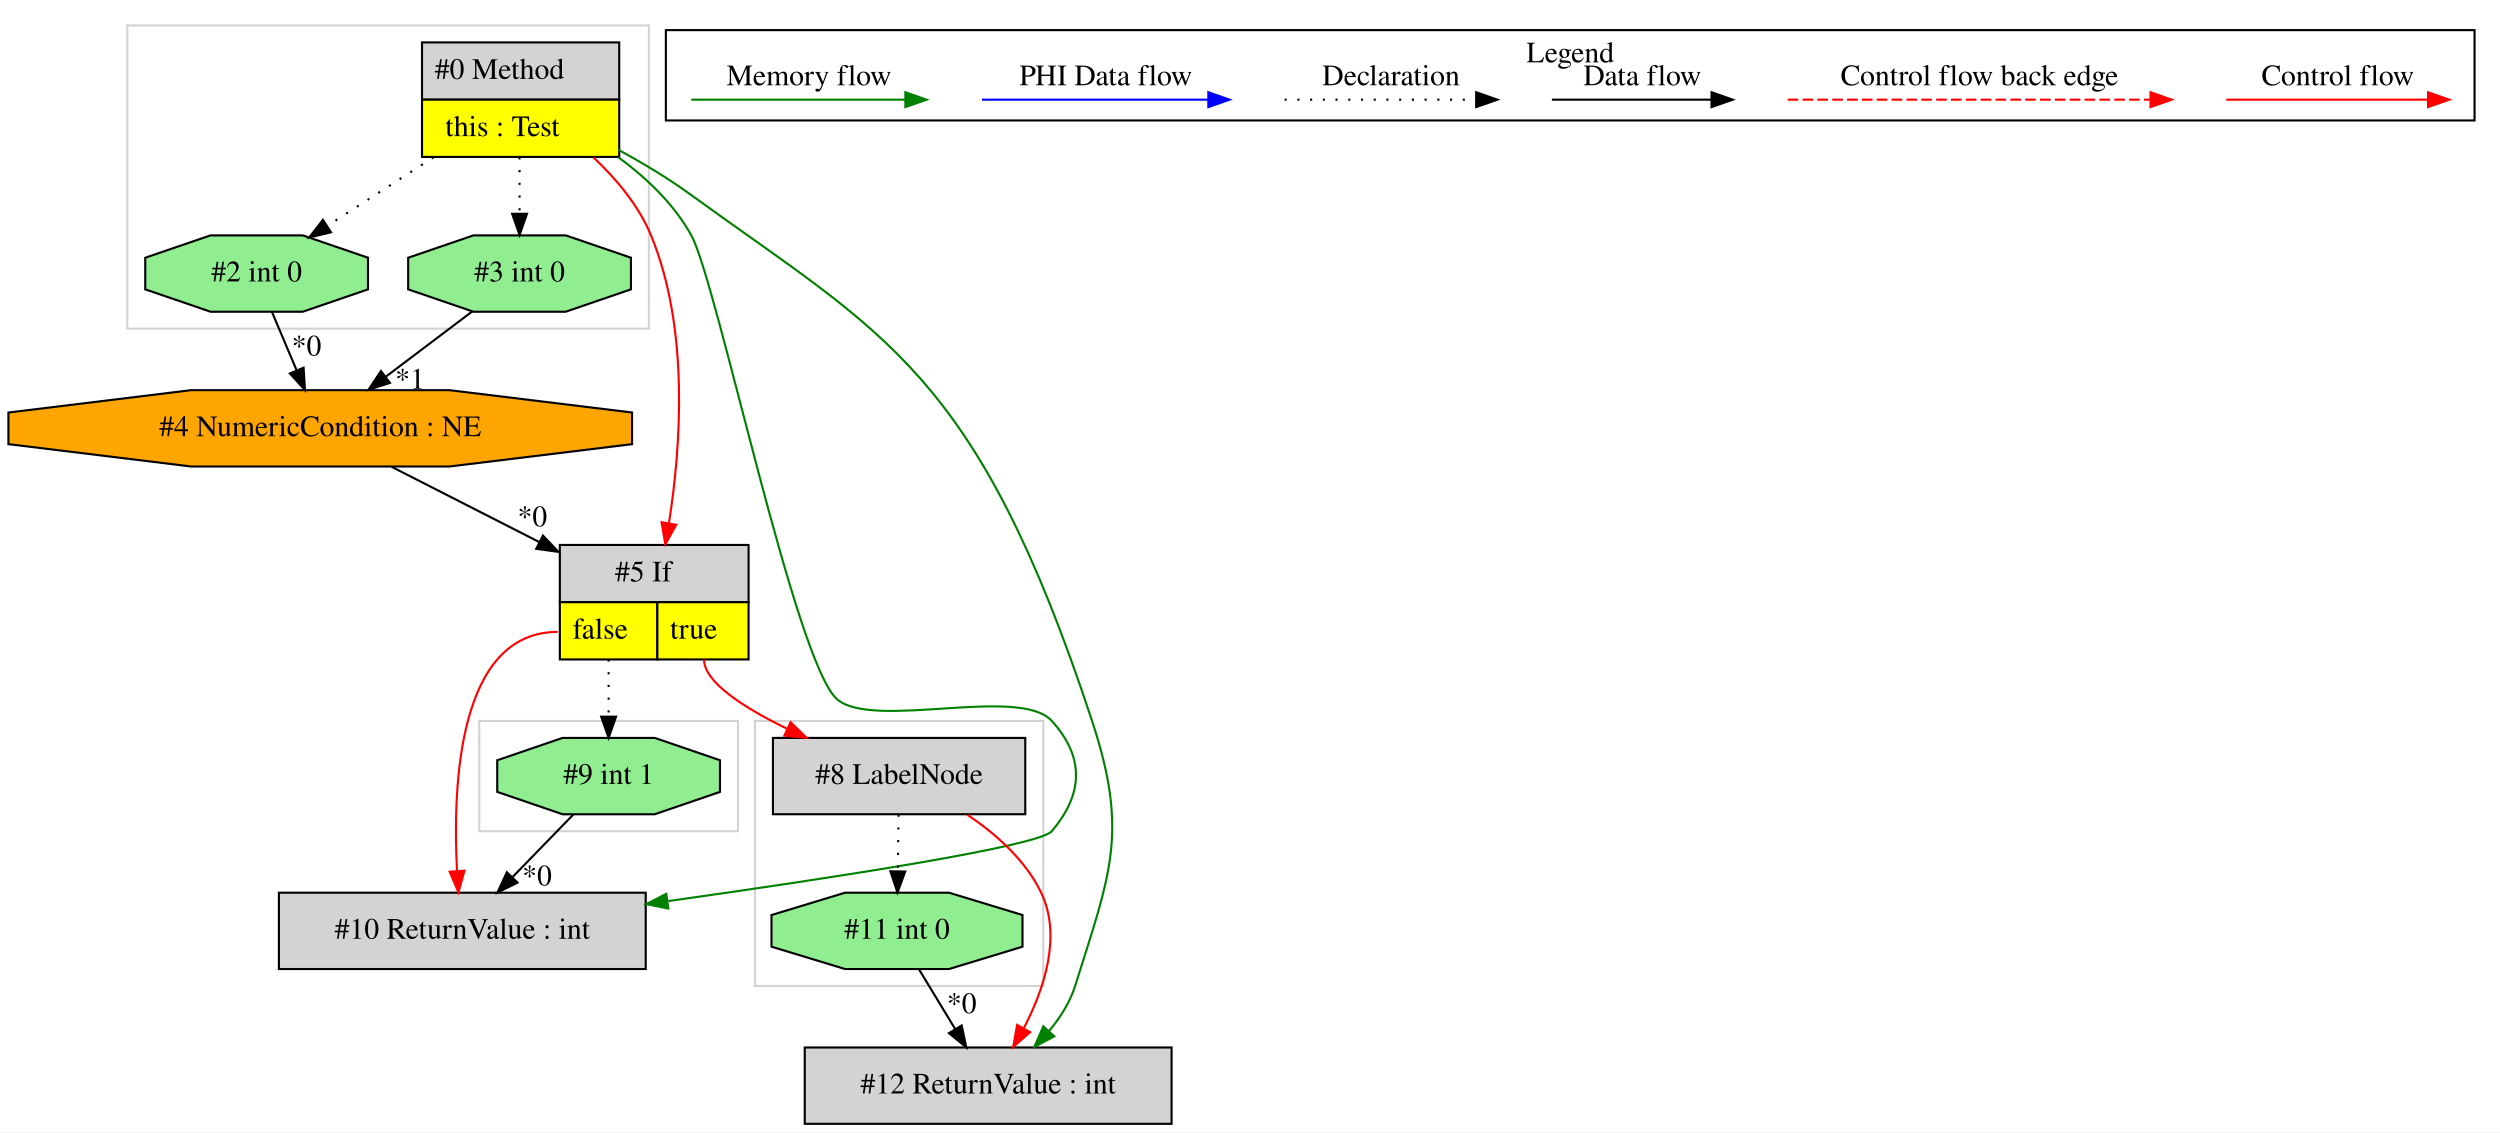
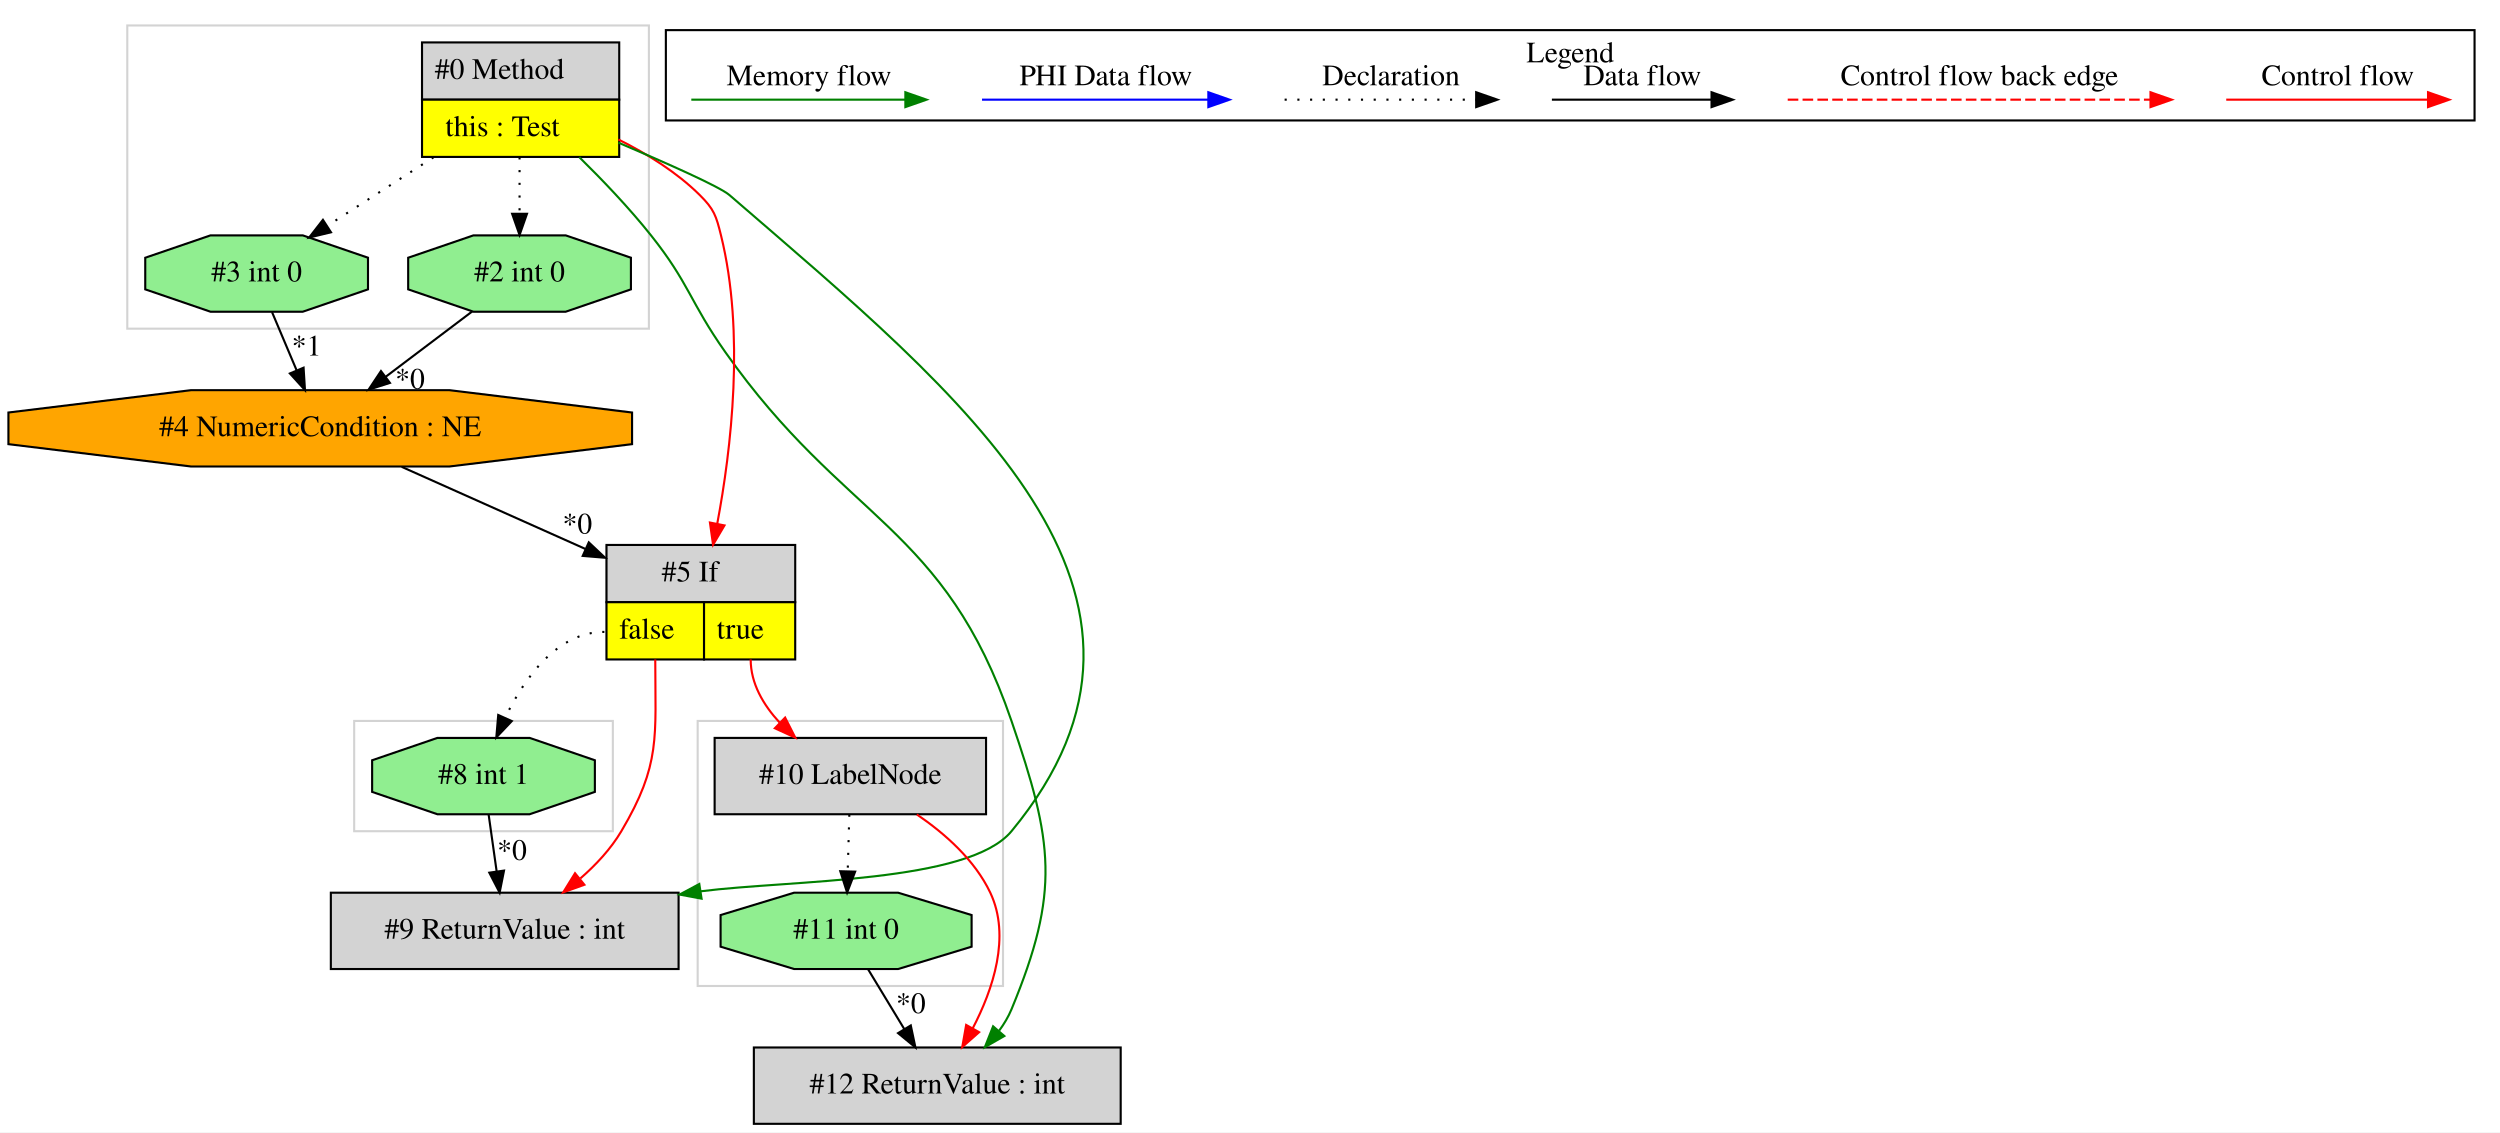
<svg xmlns="http://www.w3.org/2000/svg" width="1179pt" height="534pt" viewBox="0.00 0.00 1179.03 534.00">
  <g id="graph0" class="graph" transform="scale(1 1) rotate(0) translate(4 530)">
    <polygon fill="white" stroke="transparent" points="-4,4 -4,-530 1175.03,-530 1175.03,4 -4,4" />
    <g id="clust1" class="cluster">
      <polygon fill="none" stroke="lightgray" points="56.03,-375 56.03,-518 302.03,-518 302.03,-375 56.03,-375" />
    </g>
    <g id="clust2" class="cluster">
-       <polygon fill="none" stroke="lightgray" points="222.03,-138 222.03,-190 344.03,-190 344.03,-138 222.03,-138" />
+       <polygon fill="none" stroke="lightgray" points="163.03,-138 163.03,-190 285.03,-190 285.03,-138 163.03,-138" />
    </g>
    <g id="clust3" class="cluster">
-       <polygon fill="none" stroke="lightgray" points="352.03,-65 352.03,-190 488.03,-190 488.03,-65 352.03,-65" />
+       <polygon fill="none" stroke="lightgray" points="325.03,-65 325.03,-190 469.03,-190 469.03,-65 325.03,-65" />
    </g>
    <g id="clust4" class="cluster">
      <polygon fill="none" stroke="black" points="310.03,-473.2 310.03,-515.8 1163.03,-515.8 1163.03,-473.2 310.03,-473.2" />
      <text text-anchor="middle" x="736.53" y="-500.6" font-family="Times,serif" font-size="14.00">Legend</text>
    </g>
    <g id="node1" class="node">
      <polygon fill="lightgrey" stroke="transparent" points="287.53,-510 194.53,-510 194.53,-456 287.53,-456 287.53,-510" />
      <polygon fill="none" stroke="black" points="195.03,-483 195.03,-510 288.03,-510 288.03,-483 195.03,-483" />
      <text text-anchor="start" x="201.03" y="-492.8" font-family="Times,serif" font-size="14.00">#0 Method</text>
      <polygon fill="yellow" stroke="transparent" points="195.03,-456 195.03,-483 288.03,-483 288.03,-456 195.03,-456" />
      <polygon fill="none" stroke="black" points="195.03,-456 195.03,-483 288.03,-483 288.03,-456 195.03,-456" />
      <text text-anchor="start" x="206.03" y="-465.8" font-family="Times,serif" font-size="14.00">this : Test</text>
    </g>
    <g id="node2" class="node">
+       <polygon fill="lightgrey" stroke="black" points="524.53,-36 351.53,-36 351.53,0 524.53,0 524.53,-36" />
+       <text text-anchor="middle" x="438.03" y="-14.3" font-family="Times,serif" font-size="14.00">#12 ReturnValue : int</text>
+     </g>
+     <g id="edge3" class="edge">
+       <path fill="none" stroke="green" d="M269.2,-455.88C280.3,-444.96 292.81,-431.85 303.03,-419 321.07,-396.33 321.35,-387.69 338.03,-364 394.37,-283.96 441.32,-282.6 473.03,-190 492.61,-132.82 496.16,-109.84 473.03,-54 471.56,-50.46 469.54,-47.09 467.21,-43.93" />
+       <polygon fill="green" stroke="green" points="469.65,-41.41 460.46,-36.14 464.36,-45.99 469.65,-41.41" />
+     </g>
+     <g id="node5" class="node">
+       <polygon fill="lightgrey" stroke="transparent" points="370.53,-273 281.53,-273 281.53,-219 370.53,-219 370.53,-273" />
+       <polygon fill="none" stroke="black" points="282.03,-246 282.03,-273 371.03,-273 371.03,-246 282.03,-246" />
+       <text text-anchor="start" x="308.03" y="-255.8" font-family="Times,serif" font-size="14.00">#5 If</text>
+       <polygon fill="yellow" stroke="transparent" points="282.03,-219 282.03,-246 328.03,-246 328.03,-219 282.03,-219" />
+       <polygon fill="none" stroke="black" points="282.03,-219 282.03,-246 328.03,-246 328.03,-219 282.03,-219" />
+       <text text-anchor="start" x="288.03" y="-228.8" font-family="Times,serif" font-size="14.00">false</text>
+       <polygon fill="yellow" stroke="transparent" points="328.03,-219 328.03,-246 371.03,-246 371.03,-219 328.03,-219" />
+       <polygon fill="none" stroke="black" points="328.03,-219 328.03,-246 371.03,-246 371.03,-219 328.03,-219" />
+       <text text-anchor="start" x="334.03" y="-228.8" font-family="Times,serif" font-size="14.00">true</text>
+     </g>
+     <g id="edge6" class="edge">
+       <path fill="none" stroke="red" d="M287.63,-464.23C301.15,-457.49 315.18,-448.77 326.03,-438 332.8,-431.28 333.74,-428.26 336.03,-419 347.39,-373.01 340.87,-318.1 334.24,-282.9" />
+       <polygon fill="red" stroke="red" points="337.67,-282.21 332.29,-273.08 330.81,-283.57 337.67,-282.21" />
+     </g>
+     <g id="node7" class="node">
      <polygon fill="lightgreen" stroke="black" points="293.55,-393.54 293.55,-408.46 262.79,-419 219.27,-419 188.5,-408.46 188.5,-393.54 219.27,-383 262.79,-383 293.55,-393.54" />
-       <text text-anchor="middle" x="241.03" y="-397.3" font-family="Times,serif" font-size="14.00">#3 int 0</text>
+       <text text-anchor="middle" x="241.03" y="-397.3" font-family="Times,serif" font-size="14.00">#2 int 0</text>
    </g>
-     <g id="edge1" class="edge">
+     <g id="edge10" class="edge">
      <path fill="none" stroke="black" stroke-dasharray="1,5" d="M241.03,-455.81C241.03,-447.35 241.03,-437.95 241.03,-429.4" />
      <polygon fill="black" stroke="black" points="244.53,-429.17 241.03,-419.17 237.53,-429.17 244.53,-429.17" />
    </g>
-     <g id="node4" class="node">
+     <g id="node8" class="node">
      <polygon fill="lightgreen" stroke="black" points="169.55,-393.54 169.55,-408.46 138.79,-419 95.27,-419 64.5,-408.46 64.5,-393.54 95.27,-383 138.79,-383 169.55,-393.54" />
-       <text text-anchor="middle" x="117.03" y="-397.3" font-family="Times,serif" font-size="14.00">#2 int 0</text>
+       <text text-anchor="middle" x="117.03" y="-397.3" font-family="Times,serif" font-size="14.00">#3 int 0</text>
    </g>
-     <g id="edge4" class="edge">
+     <g id="edge9" class="edge">
      <path fill="none" stroke="black" stroke-dasharray="1,5" d="M200.43,-455.81C184.25,-445.37 165.86,-433.5 150.47,-423.57" />
      <polygon fill="black" stroke="black" points="152.09,-420.46 141.79,-417.98 148.3,-426.34 152.09,-420.46" />
    </g>
-     <g id="node5" class="node">
-       <polygon fill="lightgrey" stroke="transparent" points="348.53,-273 259.53,-273 259.53,-219 348.53,-219 348.53,-273" />
-       <polygon fill="none" stroke="black" points="260.03,-246 260.03,-273 349.03,-273 349.03,-246 260.03,-246" />
-       <text text-anchor="start" x="286.03" y="-255.8" font-family="Times,serif" font-size="14.00">#5 If</text>
-       <polygon fill="yellow" stroke="transparent" points="260.03,-219 260.03,-246 306.03,-246 306.03,-219 260.03,-219" />
-       <polygon fill="none" stroke="black" points="260.03,-219 260.03,-246 306.03,-246 306.03,-219 260.03,-219" />
-       <text text-anchor="start" x="266.03" y="-228.8" font-family="Times,serif" font-size="14.00">false</text>
-       <polygon fill="yellow" stroke="transparent" points="306.03,-219 306.03,-246 349.03,-246 349.03,-219 306.03,-219" />
-       <polygon fill="none" stroke="black" points="306.03,-219 306.03,-246 349.03,-246 349.03,-219 306.03,-219" />
-       <text text-anchor="start" x="312.03" y="-228.8" font-family="Times,serif" font-size="14.00">true</text>
+     <g id="node10" class="node">
+       <polygon fill="lightgrey" stroke="black" points="316.03,-109 152.03,-109 152.03,-73 316.03,-73 316.03,-109" />
+       <text text-anchor="middle" x="234.03" y="-87.3" font-family="Times,serif" font-size="14.00">#9 ReturnValue : int</text>
    </g>
-     <g id="edge6" class="edge">
-       <path fill="none" stroke="red" d="M275.84,-455.82C286.65,-445.65 297.23,-433.04 303.03,-419 321.18,-375.04 317.13,-319.2 311.48,-283.28" />
-       <polygon fill="red" stroke="red" points="314.91,-282.53 309.78,-273.25 308.01,-283.7 314.91,-282.53" />
+     <g id="edge14" class="edge">
+       <path fill="none" stroke="green" d="M287.67,-462.72C311.11,-452.76 335.51,-441.91 340.03,-438 450.36,-342.62 566,-250.38 473.03,-138 452.82,-113.57 369.39,-115.08 326.44,-109.66" />
+       <polygon fill="green" stroke="green" points="326.87,-106.19 316.46,-108.12 325.8,-113.11 326.87,-106.19" />
    </g>
-     <g id="node7" class="node">
-       <polygon fill="lightgrey" stroke="black" points="300.53,-109 127.53,-109 127.53,-73 300.53,-73 300.53,-109" />
-       <text text-anchor="middle" x="214.03" y="-87.3" font-family="Times,serif" font-size="14.00">#10 ReturnValue : int</text>
+     <g id="node3" class="node">
+       <polygon fill="lightgreen" stroke="black" points="454.22,-83.54 454.22,-98.46 419.55,-109 370.51,-109 335.84,-98.46 335.84,-83.54 370.51,-73 419.55,-73 454.22,-83.54" />
+       <text text-anchor="middle" x="395.03" y="-87.3" font-family="Times,serif" font-size="14.00">#11 int 0</text>
    </g>
-     <g id="edge10" class="edge">
-       <path fill="none" stroke="green" d="M287.6,-455.88C300.9,-446.07 313.96,-433.68 322.03,-419 334.32,-396.64 371.23,-216.08 391.03,-200 408.54,-185.78 476.89,-206.72 492.03,-190 507.55,-172.87 506.98,-155.63 492.03,-138 486.01,-130.9 388.93,-115.99 311.16,-105.06" />
-       <polygon fill="green" stroke="green" points="311.2,-101.53 300.81,-103.61 310.23,-108.47 311.2,-101.53" />
+     <g id="edge1" class="edge">
+       <path fill="none" stroke="black" d="M405.44,-72.81C410.56,-64.35 416.84,-53.98 422.52,-44.61" />
+       <polygon fill="black" stroke="black" points="425.53,-46.4 427.72,-36.03 419.54,-42.77 425.53,-46.4" />
+       <text text-anchor="middle" x="425.56" y="-52.21" font-family="Times,serif" font-size="14.00">*0</text>
    </g>
-     <g id="node10" class="node">
-       <polygon fill="lightgrey" stroke="black" points="548.53,-36 375.53,-36 375.53,0 548.53,0 548.53,-36" />
-       <text text-anchor="middle" x="462.03" y="-14.3" font-family="Times,serif" font-size="14.00">#12 ReturnValue : int</text>
+     <g id="node4" class="node">
+       <polygon fill="lightgrey" stroke="black" points="461.03,-182 333.03,-182 333.03,-146 461.03,-146 461.03,-182" />
+       <text text-anchor="middle" x="397.03" y="-160.3" font-family="Times,serif" font-size="14.00">#10 LabelNode</text>
+     </g>
+     <g id="edge2" class="edge">
+       <path fill="none" stroke="red" d="M428.4,-145.9C441.68,-136.85 455.74,-124.39 463.03,-109 472.77,-88.44 464.33,-63.38 454.7,-44.94" />
+       <polygon fill="red" stroke="red" points="457.75,-43.21 449.81,-36.2 451.65,-46.64 457.75,-43.21" />
    </g>
    <g id="edge15" class="edge">
-       <path fill="none" stroke="green" d="M287.71,-459.35C299.29,-453.01 311.42,-445.72 322.03,-438 412.57,-372.17 456.47,-355.82 511.03,-190 528.43,-137.12 519.71,-118.11 503.03,-65 500.6,-57.25 496,-50.05 490.74,-43.76" />
-       <polygon fill="green" stroke="green" points="493.19,-41.25 483.82,-36.29 488.05,-46.01 493.19,-41.25" />
+       <path fill="none" stroke="black" stroke-dasharray="1,5" d="M396.55,-145.81C396.32,-137.79 396.05,-128.05 395.79,-119.07" />
+       <polygon fill="black" stroke="black" points="399.29,-118.93 395.51,-109.03 392.29,-119.12 399.29,-118.93" />
    </g>
-     <g id="node3" class="node">
+     <g id="edge4" class="edge">
+       <path fill="none" stroke="red" d="M350.03,-219C350.03,-207.68 355.98,-197.57 363.65,-189.26" />
+       <polygon fill="red" stroke="red" points="366.27,-191.59 371.06,-182.14 361.42,-186.54 366.27,-191.59" />
+     </g>
+     <g id="node9" class="node">
+       <polygon fill="lightgreen" stroke="black" points="276.55,-156.54 276.55,-171.46 245.79,-182 202.27,-182 171.5,-171.46 171.5,-156.54 202.27,-146 245.79,-146 276.55,-156.54" />
+       <text text-anchor="middle" x="224.03" y="-160.3" font-family="Times,serif" font-size="14.00">#8 int 1</text>
+     </g>
+     <g id="edge11" class="edge">
+       <path fill="none" stroke="black" stroke-dasharray="1,5" d="M281.03,-232C258.79,-232 243.41,-210.32 234.28,-191.63" />
+       <polygon fill="black" stroke="black" points="237.36,-189.94 230.07,-182.25 230.97,-192.81 237.36,-189.94" />
+     </g>
+     <g id="edge13" class="edge">
+       <path fill="none" stroke="red" d="M305.03,-219C305.03,-182.3 307.73,-169.57 289.03,-138 284.09,-129.66 277.07,-122.14 269.69,-115.71" />
+       <polygon fill="red" stroke="red" points="271.6,-112.75 261.63,-109.18 267.19,-118.19 271.6,-112.75" />
+     </g>
+     <g id="node6" class="node">
      <polygon fill="orange" stroke="black" points="294.09,-320.54 294.09,-335.46 207.94,-346 86.12,-346 -0.03,-335.46 -0.03,-320.54 86.12,-310 207.94,-310 294.09,-320.54" />
      <text text-anchor="middle" x="147.03" y="-324.3" font-family="Times,serif" font-size="14.00">#4 NumericCondition : NE</text>
    </g>
-     <g id="edge3" class="edge">
+     <g id="edge5" class="edge">
+       <path fill="none" stroke="black" d="M185.43,-309.84C210.72,-298.54 244.19,-283.58 272.13,-271.09" />
+       <polygon fill="black" stroke="black" points="273.68,-274.23 281.38,-266.96 270.82,-267.84 273.68,-274.23" />
+       <text text-anchor="middle" x="268.28" y="-278.37" font-family="Times,serif" font-size="14.00">*0</text>
+     </g>
+     <g id="edge7" class="edge">
      <path fill="none" stroke="black" d="M218.75,-383.17C206.52,-373.94 191.17,-362.34 177.81,-352.25" />
      <polygon fill="black" stroke="black" points="179.89,-349.43 169.8,-346.2 175.67,-355.02 179.89,-349.43" />
-       <text text-anchor="middle" x="189.36" y="-346.68" font-family="Times,serif" font-size="14.00">*1</text>
+       <text text-anchor="middle" x="189.36" y="-346.68" font-family="Times,serif" font-size="14.00">*0</text>
    </g>
-     <g id="edge5" class="edge">
-       <path fill="none" stroke="black" d="M180.71,-309.84C200.99,-299.5 227.28,-286.11 250.37,-274.34" />
-       <polygon fill="black" stroke="black" points="252.05,-277.41 259.38,-269.75 248.88,-271.18 252.05,-277.41" />
-       <text text-anchor="middle" x="247.06" y="-281.81" font-family="Times,serif" font-size="14.00">*0</text>
-     </g>
-     <g id="edge2" class="edge">
+     <g id="edge8" class="edge">
      <path fill="none" stroke="black" d="M124.29,-382.81C127.76,-374.62 131.98,-364.62 135.84,-355.48" />
      <polygon fill="black" stroke="black" points="139.17,-356.6 139.83,-346.03 132.72,-353.88 139.17,-356.6" />
-       <text text-anchor="middle" x="140.57" y="-362.32" font-family="Times,serif" font-size="14.00">*0</text>
-     </g>
-     <g id="node6" class="node">
-       <polygon fill="lightgreen" stroke="black" points="335.55,-156.54 335.55,-171.46 304.79,-182 261.27,-182 230.5,-171.46 230.5,-156.54 261.27,-146 304.79,-146 335.55,-156.54" />
-       <text text-anchor="middle" x="283.03" y="-160.3" font-family="Times,serif" font-size="14.00">#9 int 1</text>
-     </g>
-     <g id="edge7" class="edge">
-       <path fill="none" stroke="black" stroke-dasharray="1,5" d="M283.03,-219C283.03,-210.3 283.03,-200.81 283.03,-192.25" />
-       <polygon fill="black" stroke="black" points="286.53,-192.02 283.03,-182.02 279.53,-192.02 286.53,-192.02" />
-     </g>
-     <g id="edge9" class="edge">
-       <path fill="none" stroke="red" d="M259.03,-232C212.16,-232 209.37,-159.99 211.54,-119.26" />
-       <polygon fill="red" stroke="red" points="215.04,-119.38 212.22,-109.17 208.06,-118.91 215.04,-119.38" />
-     </g>
-     <g id="node8" class="node">
-       <polygon fill="lightgrey" stroke="black" points="479.53,-182 360.53,-182 360.53,-146 479.53,-146 479.53,-182" />
-       <text text-anchor="middle" x="420.03" y="-160.3" font-family="Times,serif" font-size="14.00">#8 LabelNode</text>
-     </g>
-     <g id="edge11" class="edge">
-       <path fill="none" stroke="red" d="M328.03,-219C328.03,-208.31 346.73,-196.28 367.27,-186.3" />
-       <polygon fill="red" stroke="red" points="368.87,-189.41 376.45,-182.01 365.91,-183.07 368.87,-189.41" />
-     </g>
-     <g id="edge8" class="edge">
-       <path fill="none" stroke="black" d="M266.33,-145.81C257.77,-137 247.19,-126.13 237.8,-116.46" />
-       <polygon fill="black" stroke="black" points="240.06,-113.76 230.58,-109.03 235.04,-118.64 240.06,-113.76" />
-       <text text-anchor="middle" x="249.27" y="-112.44" font-family="Times,serif" font-size="14.00">*0</text>
-     </g>
-     <g id="node9" class="node">
-       <polygon fill="lightgreen" stroke="black" points="478.22,-83.54 478.22,-98.46 443.55,-109 394.51,-109 359.84,-98.46 359.84,-83.54 394.51,-73 443.55,-73 478.22,-83.54" />
-       <text text-anchor="middle" x="419.03" y="-87.3" font-family="Times,serif" font-size="14.00">#11 int 0</text>
+       <text text-anchor="middle" x="140.57" y="-362.32" font-family="Times,serif" font-size="14.00">*1</text>
    </g>
    <g id="edge12" class="edge">
-       <path fill="none" stroke="black" stroke-dasharray="1,5" d="M419.79,-145.81C419.67,-137.79 419.54,-128.05 419.41,-119.07" />
-       <polygon fill="black" stroke="black" points="422.91,-118.98 419.27,-109.03 415.91,-119.08 422.91,-118.98" />
-     </g>
-     <g id="edge14" class="edge">
-       <path fill="none" stroke="red" d="M452.22,-145.77C465.59,-136.75 479.68,-124.36 487.03,-109 496.85,-88.48 488.4,-63.42 478.75,-44.96" />
-       <polygon fill="red" stroke="red" points="481.79,-43.22 473.84,-36.22 475.69,-46.65 481.79,-43.22" />
-     </g>
-     <g id="edge13" class="edge">
-       <path fill="none" stroke="black" d="M429.44,-72.81C434.56,-64.35 440.84,-53.98 446.52,-44.61" />
-       <polygon fill="black" stroke="black" points="449.53,-46.4 451.72,-36.03 443.54,-42.77 449.53,-46.4" />
-       <text text-anchor="middle" x="449.56" y="-52.21" font-family="Times,serif" font-size="14.00">*0</text>
+       <path fill="none" stroke="black" d="M226.45,-145.81C227.58,-137.79 228.95,-128.05 230.22,-119.07" />
+       <polygon fill="black" stroke="black" points="233.7,-119.42 231.63,-109.03 226.77,-118.44 233.7,-119.42" />
+       <text text-anchor="middle" x="237.47" y="-124.46" font-family="Times,serif" font-size="14.00">*0</text>
    </g>
    <g id="edge16" class="edge">
      <path fill="none" stroke="red" d="M1045.92,-483C1057.14,-483 1115.27,-483 1140.89,-483" />
      <polygon fill="red" stroke="red" points="1141.09,-486.5 1151.09,-483 1141.09,-479.5 1141.09,-486.5" />
      <text text-anchor="middle" x="1098.53" y="-489.8" font-family="Times,serif" font-size="14.00">Control flow</text>
    </g>
    <g id="edge17" class="edge">
      <path fill="none" stroke="red" stroke-dasharray="5,2" d="M839.11,-483C856.08,-483 972.24,-483 1010.11,-483" />
      <polygon fill="red" stroke="red" points="1010.2,-486.5 1020.2,-483 1010.2,-479.5 1010.2,-486.5" />
      <text text-anchor="middle" x="929.53" y="-489.8" font-family="Times,serif" font-size="14.00">Control flow back edge</text>
    </g>
    <g id="edge18" class="edge">
      <path fill="none" stroke="black" d="M727.89,-483C737.44,-483 781.34,-483 802.95,-483" />
      <polygon fill="black" stroke="black" points="803.18,-486.5 813.18,-483 803.18,-479.5 803.18,-486.5" />
      <text text-anchor="middle" x="770.53" y="-489.8" font-family="Times,serif" font-size="14.00">Data flow</text>
    </g>
    <g id="edge19" class="edge">
      <path fill="none" stroke="black" stroke-dasharray="1,5" d="M601.84,-483C612.49,-483 667.49,-483 692.1,-483" />
      <polygon fill="black" stroke="black" points="692.18,-486.5 702.18,-483 692.18,-479.5 692.18,-486.5" />
      <text text-anchor="middle" x="652.03" y="-489.8" font-family="Times,serif" font-size="14.00">Declaration</text>
    </g>
    <g id="edge20" class="edge">
      <path fill="none" stroke="blue" d="M459.13,-483C471.75,-483 537.91,-483 565.71,-483" />
      <polygon fill="blue" stroke="blue" points="565.87,-486.5 575.87,-483 565.87,-479.5 565.87,-486.5" />
      <text text-anchor="middle" x="517.53" y="-489.8" font-family="Times,serif" font-size="14.00">PHI Data flow</text>
    </g>
    <g id="edge21" class="edge">
      <path fill="none" stroke="green" d="M322.03,-483C333.97,-483 396.33,-483 422.96,-483" />
      <polygon fill="green" stroke="green" points="422.98,-486.5 432.98,-483 422.98,-479.5 422.98,-486.5" />
      <text text-anchor="middle" x="377.53" y="-489.8" font-family="Times,serif" font-size="14.00">Memory flow</text>
    </g>
  </g>
</svg>
